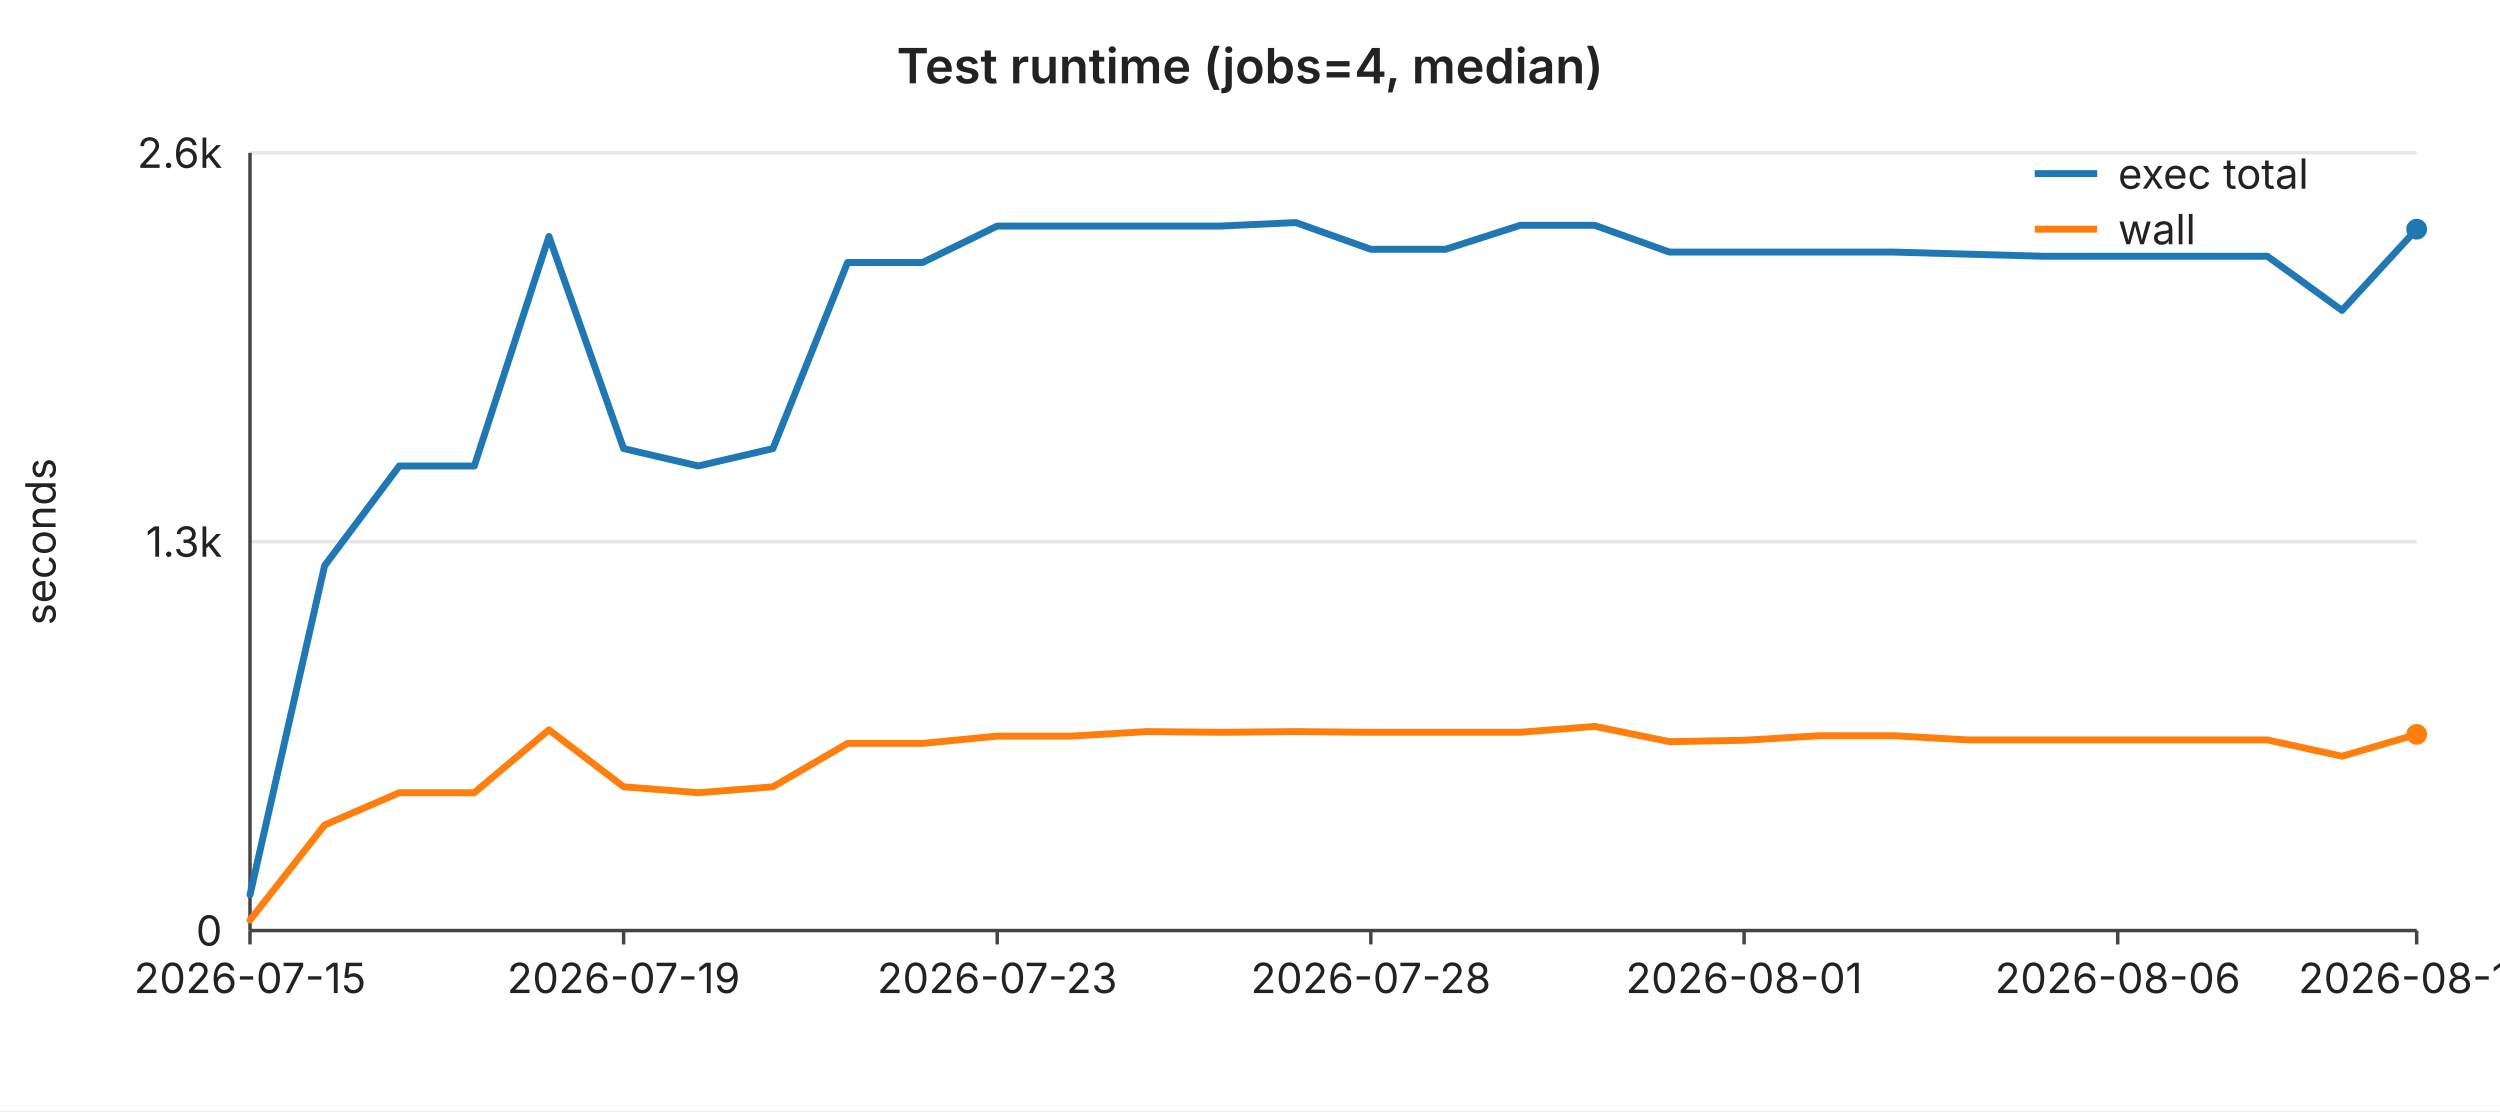
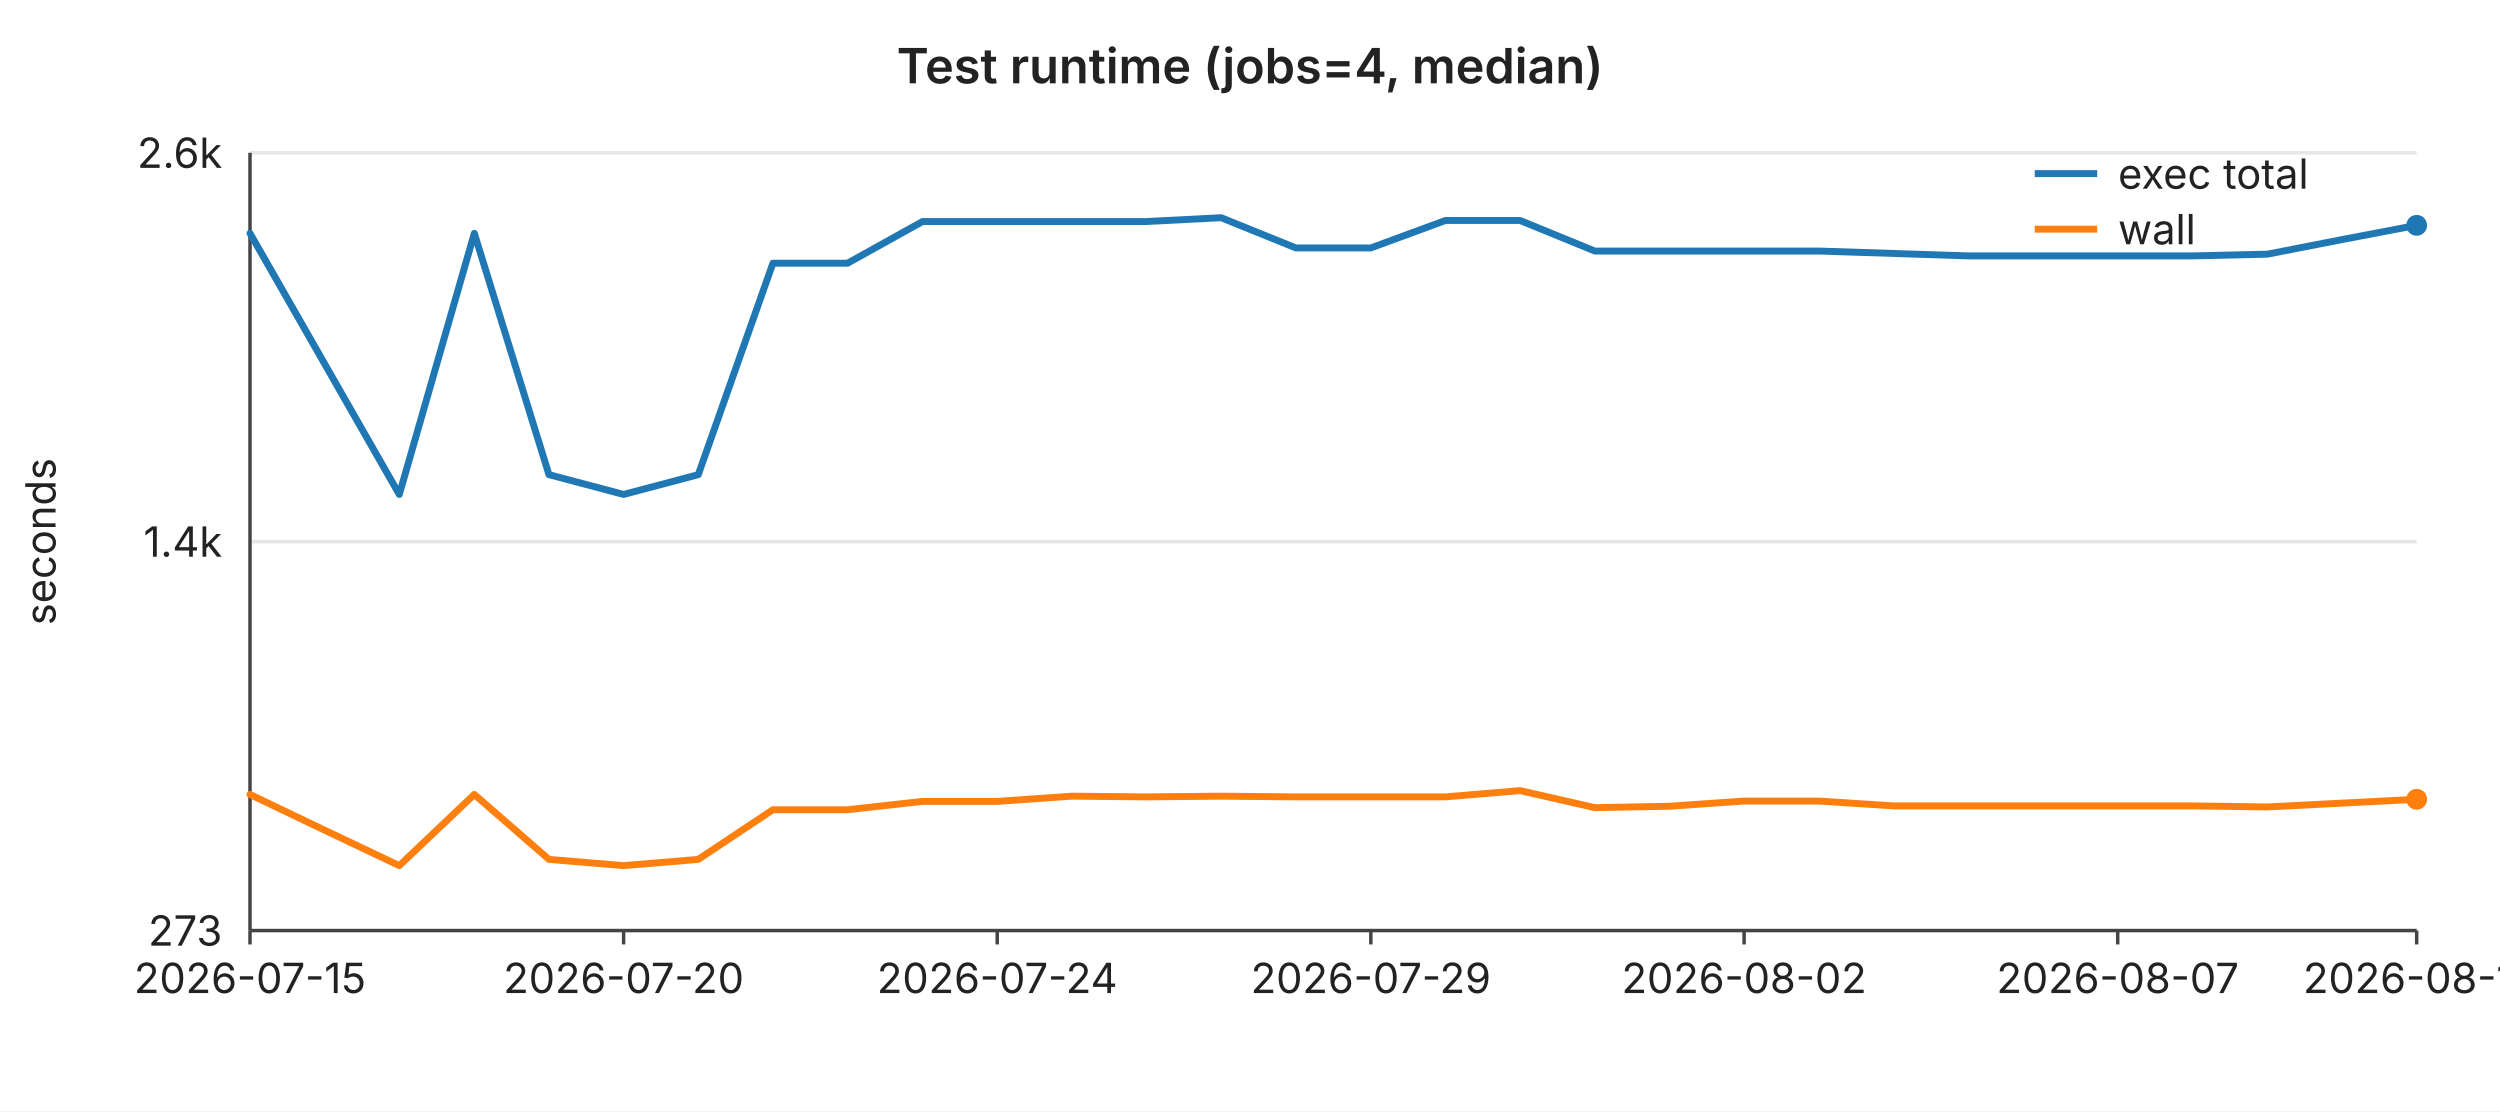
<svg xmlns="http://www.w3.org/2000/svg" width="720" height="320" viewBox="0 0 720 320" font-family="-apple-system,BlinkMacSystemFont,Segoe UI,sans-serif" font-size="12">
  <rect width="720" height="320" fill="#ffffff" />
  <text x="360" y="24" text-anchor="middle" font-size="14" font-weight="600" fill="#222">Test runtime (jobs=4, median)</text>
  <line x1="72" y1="44.0" x2="696" y2="44.0" stroke="#e6e6e6" stroke-width="1" />
  <text x="64" y="44.0" text-anchor="end" dominant-baseline="middle" fill="#222">2.6k</text>
  <line x1="72" y1="156.0" x2="696" y2="156.0" stroke="#e6e6e6" stroke-width="1" />
-   <text x="64" y="156.0" text-anchor="end" dominant-baseline="middle" fill="#222">1.3k</text>
+   <text x="64" y="156.0" text-anchor="end" dominant-baseline="middle" fill="#222">1.4k</text>
  <line x1="72" y1="268.0" x2="696" y2="268.0" stroke="#e6e6e6" stroke-width="1" />
-   <text x="64" y="268.0" text-anchor="end" dominant-baseline="middle" fill="#222">0</text>
+   <text x="64" y="268.0" text-anchor="end" dominant-baseline="middle" fill="#222">273</text>
  <text x="16" y="156" text-anchor="middle" fill="#222" transform="rotate(-90 16 156)">seconds</text>
  <line x1="72" y1="44" x2="72" y2="268" stroke="#444" stroke-width="1" />
  <line x1="72" y1="268" x2="696" y2="268" stroke="#444" stroke-width="1" />
  <line x1="72.0" y1="268" x2="72.0" y2="272" stroke="#444" stroke-width="1" />
  <text x="72.0" y="286" text-anchor="middle" fill="#222">2026-07-15</text>
  <line x1="179.6" y1="268" x2="179.6" y2="272" stroke="#444" stroke-width="1" />
-   <text x="179.6" y="286" text-anchor="middle" fill="#222">2026-07-19</text>
+   <text x="179.6" y="286" text-anchor="middle" fill="#222">2026-07-20</text>
  <line x1="287.2" y1="268" x2="287.2" y2="272" stroke="#444" stroke-width="1" />
-   <text x="287.2" y="286" text-anchor="middle" fill="#222">2026-07-23</text>
+   <text x="287.2" y="286" text-anchor="middle" fill="#222">2026-07-24</text>
  <line x1="394.8" y1="268" x2="394.8" y2="272" stroke="#444" stroke-width="1" />
-   <text x="394.8" y="286" text-anchor="middle" fill="#222">2026-07-28</text>
+   <text x="394.8" y="286" text-anchor="middle" fill="#222">2026-07-29</text>
  <line x1="502.3" y1="268" x2="502.3" y2="272" stroke="#444" stroke-width="1" />
-   <text x="502.3" y="286" text-anchor="middle" fill="#222">2026-08-01</text>
+   <text x="502.3" y="286" text-anchor="middle" fill="#222">2026-08-02</text>
  <line x1="609.9" y1="268" x2="609.9" y2="272" stroke="#444" stroke-width="1" />
-   <text x="609.9" y="286" text-anchor="middle" fill="#222">2026-08-06</text>
+   <text x="609.9" y="286" text-anchor="middle" fill="#222">2026-08-07</text>
  <line x1="696.0" y1="268" x2="696.0" y2="272" stroke="#444" stroke-width="1" />
-   <text x="696.0" y="286" text-anchor="middle" fill="#222">2026-08-10</text>
-   <polyline fill="none" stroke="#1f77b4" stroke-width="2" stroke-linejoin="round" stroke-linecap="round" points="72.0,257.7 93.5,162.9 115.0,134.2 136.6,134.2 158.1,68.1 179.6,129.2 201.1,134.2 222.6,129.2 244.1,75.6 265.7,75.6 287.2,65.1 308.7,65.1 330.2,65.1 351.7,65.1 373.2,64.1 394.8,71.8 416.3,71.8 437.8,64.9 459.3,64.9 480.8,72.6 502.3,72.6 523.9,72.6 545.4,72.6 566.9,73.2 588.4,73.8 609.9,73.8 631.4,73.8 653.0,73.8 674.5,89.4 696.0,66.0" />
-   <circle cx="696.0" cy="66.0" r="3" fill="#1f77b4" />
-   <polyline fill="none" stroke="#ff7f0e" stroke-width="2" stroke-linejoin="round" stroke-linecap="round" points="72.0,265.0 93.5,237.6 115.0,228.3 136.6,228.3 158.1,210.2 179.6,226.6 201.1,228.3 222.6,226.6 244.1,214.1 265.7,214.1 287.2,212.0 308.7,212.0 330.2,210.7 351.7,210.9 373.2,210.7 394.8,210.9 416.3,210.9 437.8,210.9 459.3,209.2 480.8,213.6 502.3,213.2 523.9,211.9 545.4,211.9 566.9,213.1 588.4,213.1 609.9,213.1 631.4,213.1 653.0,213.1 674.5,217.8 696.0,211.5" />
-   <circle cx="696.0" cy="211.5" r="3" fill="#ff7f0e" />
+   <text x="696.0" y="286" text-anchor="middle" fill="#222">2026-08-11</text>
+   <polyline fill="none" stroke="#1f77b4" stroke-width="2" stroke-linejoin="round" stroke-linecap="round" points="72.0,67.2 93.5,104.8 115.0,142.4 136.6,67.2 158.1,136.7 179.6,142.4 201.1,136.7 222.6,75.8 244.1,75.8 265.7,63.8 287.2,63.8 308.7,63.8 330.2,63.8 351.7,62.7 373.2,71.4 394.8,71.4 416.3,63.5 437.8,63.5 459.3,72.3 480.8,72.3 502.3,72.3 523.9,72.3 545.4,73.0 566.9,73.7 588.4,73.7 609.9,73.7 631.4,73.7 653.0,73.2 674.5,69.0 696.0,64.9" />
+   <circle cx="696.0" cy="64.9" r="3" fill="#1f77b4" />
+   <polyline fill="none" stroke="#ff7f0e" stroke-width="2" stroke-linejoin="round" stroke-linecap="round" points="72.0,228.8 93.5,239.1 115.0,249.3 136.6,228.8 158.1,247.5 179.6,249.3 201.1,247.5 222.6,233.2 244.1,233.2 265.7,230.8 287.2,230.8 308.7,229.3 330.2,229.5 351.7,229.3 373.2,229.5 394.8,229.5 416.3,229.5 437.8,227.7 459.3,232.6 480.8,232.2 502.3,230.7 523.9,230.7 545.4,232.1 566.9,232.1 588.4,232.1 609.9,232.1 631.4,232.1 653.0,232.4 674.5,231.3 696.0,230.2" />
+   <circle cx="696.0" cy="230.2" r="3" fill="#ff7f0e" />
  <line x1="586" y1="50" x2="604" y2="50" stroke="#1f77b4" stroke-width="2" />
  <text x="610" y="50" dominant-baseline="middle" fill="#222">exec total</text>
  <line x1="586" y1="66" x2="604" y2="66" stroke="#ff7f0e" stroke-width="2" />
  <text x="610" y="66" dominant-baseline="middle" fill="#222">wall</text>
</svg>
